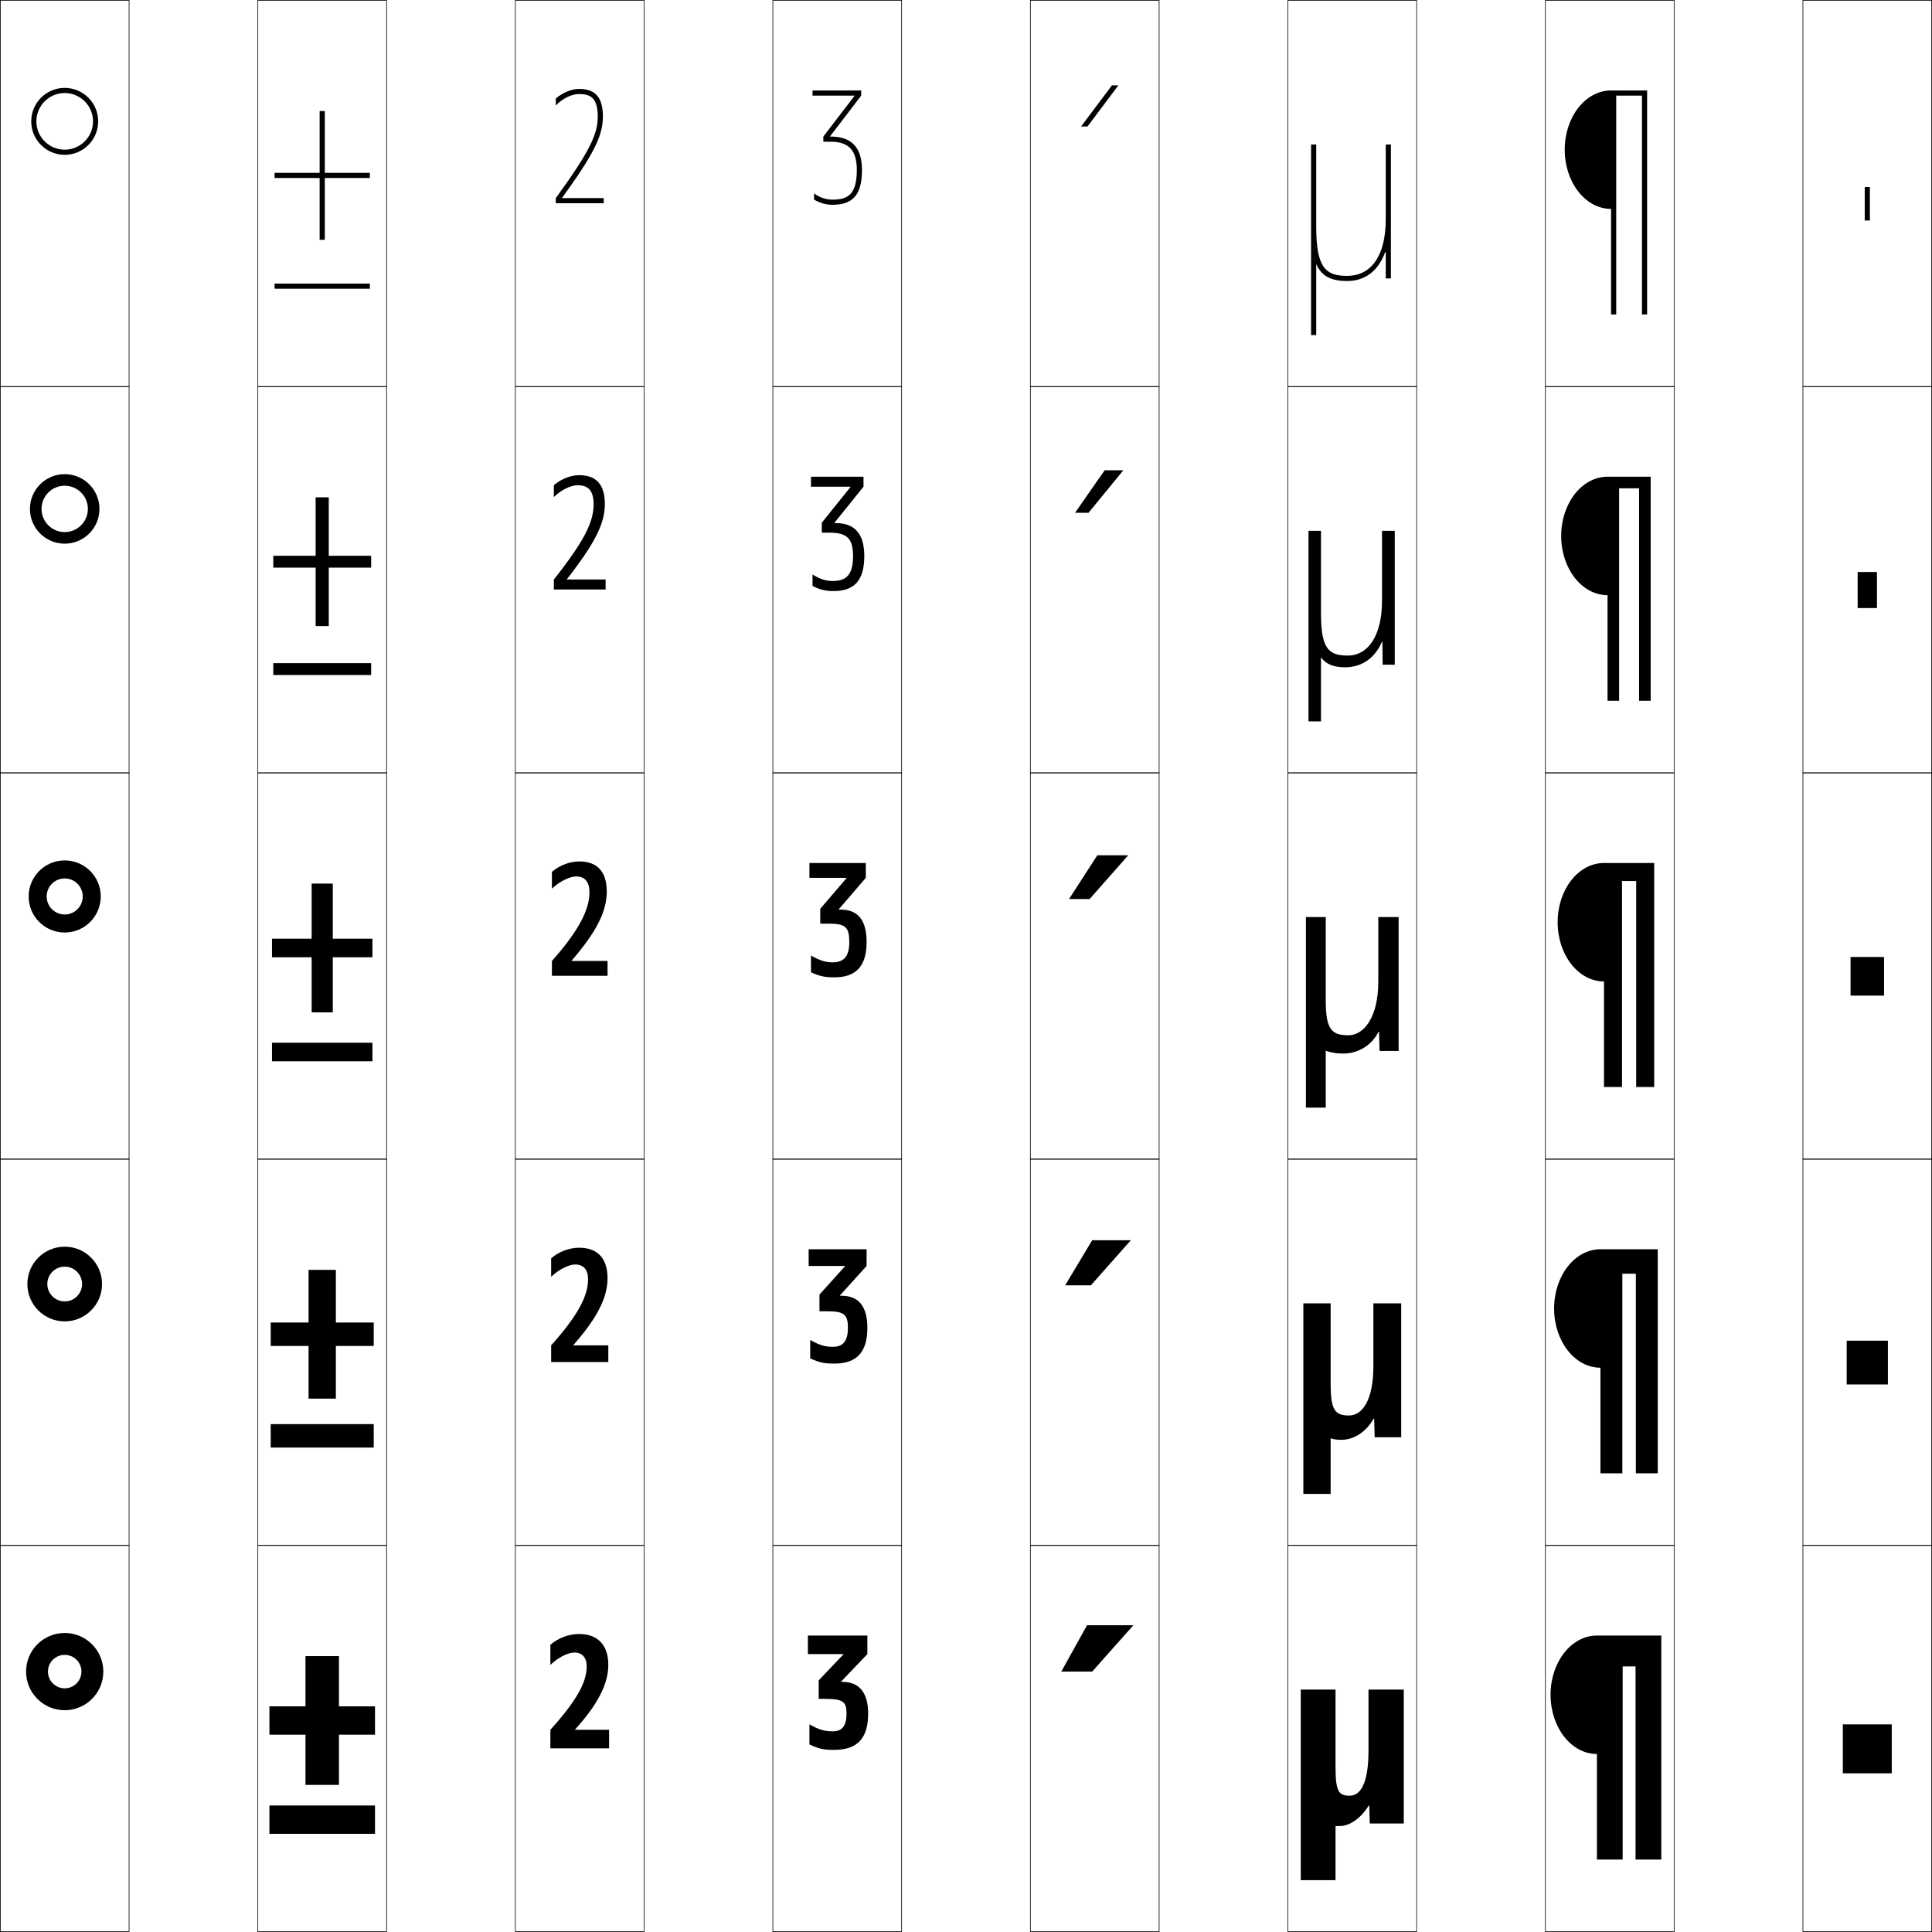
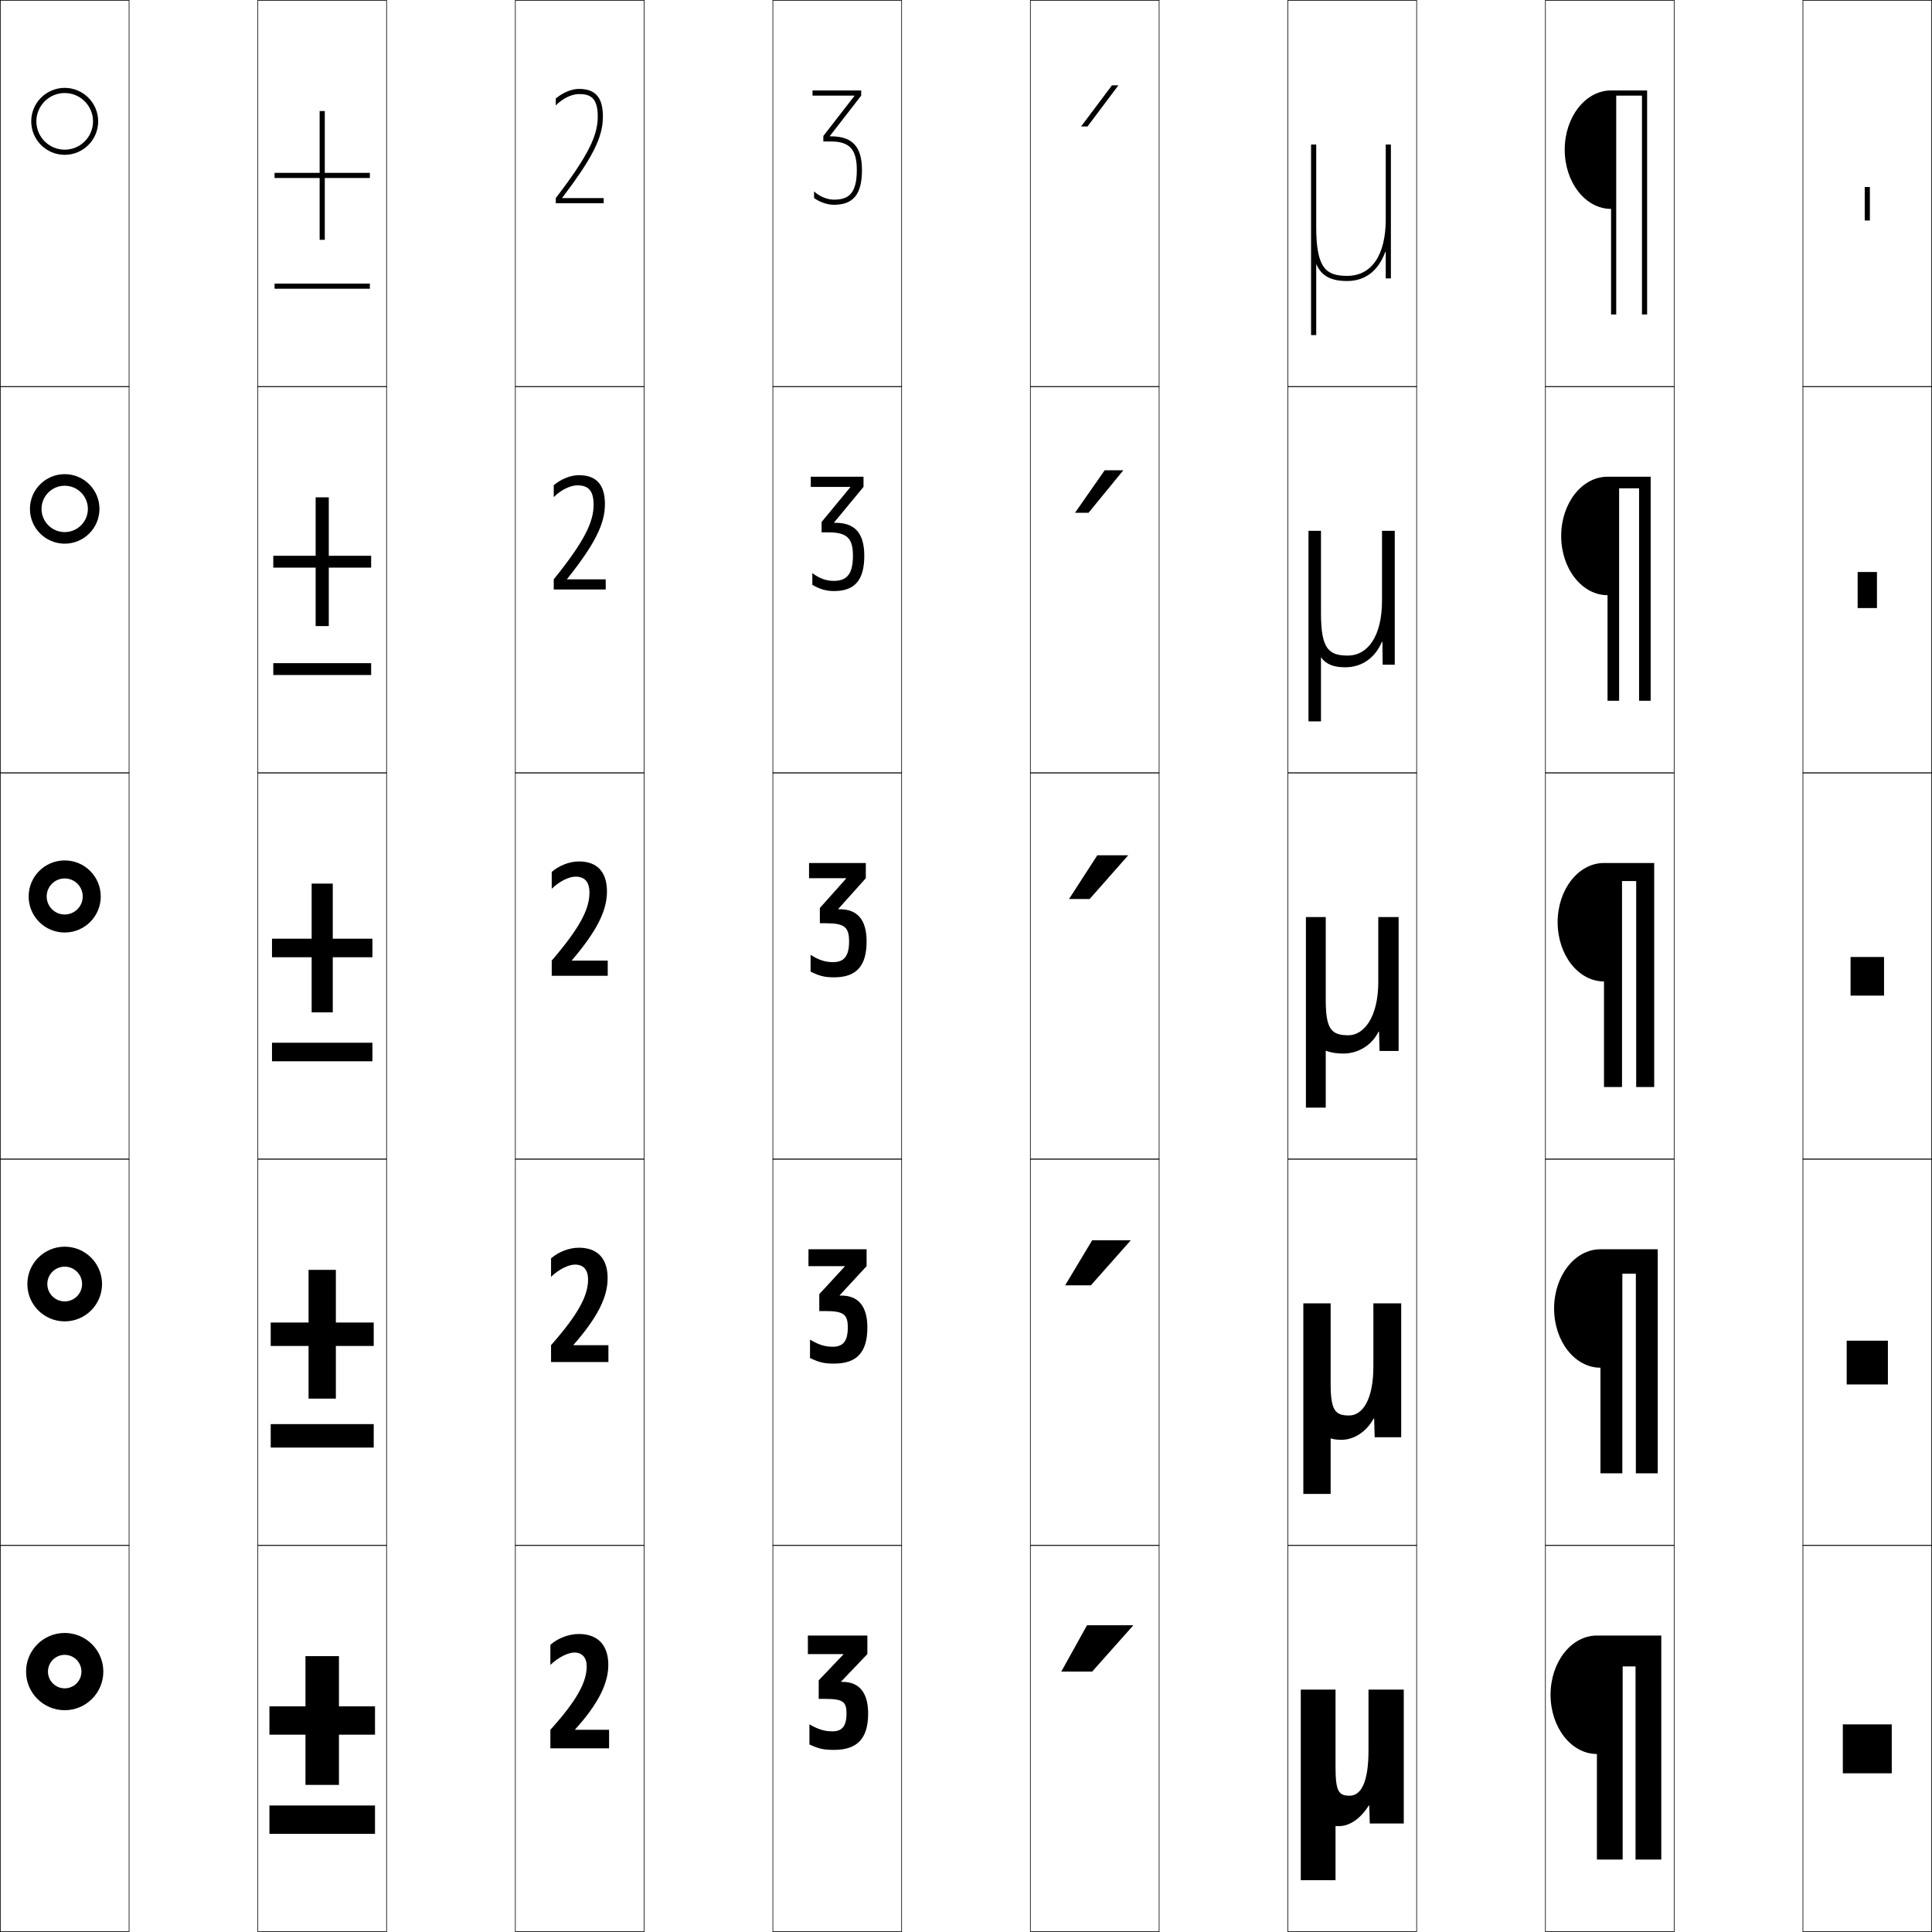
<svg xmlns="http://www.w3.org/2000/svg" width="750.25" height="750.25" viewBox="0 0 750.25 750.25" overflow="visible" enable-background="new 0 0 750.25 750.25" xml:space="preserve">
  <g id="レイヤー1">
    <g>
      <rect x="0.125" y="0.125" fill="none" stroke="#000000" stroke-width="0.25" width="50" height="150" />
      <rect x="100.125" y="0.125" fill="none" stroke="#000000" stroke-width="0.25" width="50" height="150" />
      <rect x="200.125" y="0.125" fill="none" stroke="#000000" stroke-width="0.25" width="50" height="150" />
      <rect x="300.125" y="0.125" fill="none" stroke="#000000" stroke-width="0.25" width="50" height="150" />
      <rect x="400.125" y="0.125" fill="none" stroke="#000000" stroke-width="0.25" width="50" height="150" />
      <rect x="500.125" y="0.125" fill="none" stroke="#000000" stroke-width="0.25" width="50" height="150" />
      <rect x="600.125" y="0.125" fill="none" stroke="#000000" stroke-width="0.25" width="50" height="150" />
      <rect x="0.125" y="150.125" fill="none" stroke="#000000" stroke-width="0.25" width="50" height="150" />
      <rect x="100.125" y="150.125" fill="none" stroke="#000000" stroke-width="0.25" width="50" height="150" />
      <rect x="200.125" y="150.125" fill="none" stroke="#000000" stroke-width="0.25" width="50" height="150" />
      <rect x="300.125" y="150.125" fill="none" stroke="#000000" stroke-width="0.25" width="50" height="150" />
      <rect x="400.125" y="150.125" fill="none" stroke="#000000" stroke-width="0.25" width="50" height="150" />
      <rect x="500.125" y="150.125" fill="none" stroke="#000000" stroke-width="0.25" width="50" height="150" />
      <rect x="600.125" y="150.125" fill="none" stroke="#000000" stroke-width="0.25" width="50" height="150" />
      <rect x="0.125" y="300.125" fill="none" stroke="#000000" stroke-width="0.25" width="50" height="150" />
      <rect x="100.125" y="300.125" fill="none" stroke="#000000" stroke-width="0.25" width="50" height="150" />
      <rect x="200.125" y="300.125" fill="none" stroke="#000000" stroke-width="0.25" width="50" height="150" />
      <rect x="300.125" y="300.125" fill="none" stroke="#000000" stroke-width="0.25" width="50" height="150" />
      <rect x="400.125" y="300.125" fill="none" stroke="#000000" stroke-width="0.25" width="50" height="150" />
      <rect x="500.125" y="300.125" fill="none" stroke="#000000" stroke-width="0.25" width="50" height="150" />
      <rect x="600.125" y="300.125" fill="none" stroke="#000000" stroke-width="0.25" width="50" height="150" />
      <rect x="0.125" y="450.125" fill="none" stroke="#000000" stroke-width="0.25" width="50" height="150" />
      <rect x="100.125" y="450.125" fill="none" stroke="#000000" stroke-width="0.25" width="50" height="150" />
      <rect x="200.125" y="450.125" fill="none" stroke="#000000" stroke-width="0.25" width="50" height="150" />
      <rect x="300.125" y="450.125" fill="none" stroke="#000000" stroke-width="0.25" width="50" height="150" />
      <rect x="400.125" y="450.125" fill="none" stroke="#000000" stroke-width="0.25" width="50" height="150" />
      <rect x="500.125" y="450.125" fill="none" stroke="#000000" stroke-width="0.25" width="50" height="150" />
      <rect x="600.125" y="450.125" fill="none" stroke="#000000" stroke-width="0.25" width="50" height="150" />
      <rect x="0.125" y="600.125" fill="none" stroke="#000000" stroke-width="0.25" width="50" height="150" />
      <rect x="100.125" y="600.125" fill="none" stroke="#000000" stroke-width="0.25" width="50" height="150" />
      <rect x="200.125" y="600.125" fill="none" stroke="#000000" stroke-width="0.25" width="50" height="150" />
      <rect x="300.125" y="600.125" fill="none" stroke="#000000" stroke-width="0.25" width="50" height="150" />
      <rect x="400.125" y="600.125" fill="none" stroke="#000000" stroke-width="0.25" width="50" height="150" />
      <rect x="500.125" y="600.125" fill="none" stroke="#000000" stroke-width="0.25" width="50" height="150" />
      <rect x="600.125" y="600.125" fill="none" stroke="#000000" stroke-width="0.25" width="50" height="150" />
      <rect x="700.125" y="0.125" fill="none" stroke="#000000" stroke-width="0.25" width="50" height="150" />
      <rect x="700.125" y="150.125" fill="none" stroke="#000000" stroke-width="0.25" width="50" height="150" />
      <rect x="700.125" y="300.125" fill="none" stroke="#000000" stroke-width="0.25" width="50" height="150" />
      <rect x="700.125" y="450.125" fill="none" stroke="#000000" stroke-width="0.25" width="50" height="150" />
      <rect x="700.125" y="600.125" fill="none" stroke="#000000" stroke-width="0.25" width="50" height="150" />
    </g>
    <g>
      <path d="M14.125,47.125c0-6.066,4.935-11,11-11s11,4.934,11,11c0,6.065-4.935,11-11,11      S14.125,53.19,14.125,47.125h-2c0,7.167,5.832,13,13,13s13-5.833,13-13c0-7.17-5.832-13-13-13      s-13,5.83-13,13H14.125z" />
      <path d="M25.125,188.625c-4.966,0-9,4.034-9,9h-4.5c0-7.451,6.05-13.5,13.5-13.5s13.5,6.049,13.5,13.5      c0,7.449-6.05,13.5-13.5,13.5s-13.5-6.051-13.5-13.5h4.5c0,4.965,4.034,9,9,9s9-4.035,9-9      C34.125,192.659,30.091,188.625,25.125,188.625z" />
      <path d="M18.125,348.125c0,3.865,3.134,7,7,7s7-3.135,7-7c0-3.866-3.134-7-7-7      S18.125,344.259,18.125,348.125h-7c0-7.732,6.268-14,14-14s14,6.268,14,14c0,7.73-6.268,14-14,14      s-14-6.27-14-14H18.125z" />
      <path d="M25.125,491.875c-3.728,0-6.75,3.021-6.75,6.75h-7.75c0-8.009,6.492-14.5,14.5-14.5      s14.5,6.491,14.5,14.5c0,8.007-6.492,14.5-14.5,14.5s-14.5-6.493-14.5-14.5h7.75      c0,3.728,3.022,6.75,6.75,6.75c3.728,0,6.75-3.022,6.75-6.75      C31.875,494.896,28.853,491.875,25.125,491.875z" />
      <path d="M10.125,649.125c0,8.283,6.716,15,15,15s15-6.717,15-15c0-8.285-6.716-15-15-15      S10.125,640.84,10.125,649.125h8.5c0-3.59,2.911-6.5,6.5-6.5c3.59,0,6.5,2.91,6.5,6.5      s-2.91,6.5-6.5,6.5c-3.589,0-6.5-2.91-6.5-6.5H10.125z" />
    </g>
    <g>
      <g>
        <polygon points="145.625,662.625 131.625,662.625 131.625,643.125 118.625,643.125 118.625,662.625 104.625,662.625        104.625,673.625 118.625,673.625 118.625,693.125 131.625,693.125 131.625,673.625 145.625,673.625 " />
        <rect x="104.625" y="701.125" width="41" height="11" />
      </g>
      <g>
        <polygon points="130.425,493.125 119.825,493.125 119.825,513.575 105.125,513.575 105.125,522.675        119.825,522.675 119.825,543.125 130.425,543.125 130.425,522.675 145.125,522.675        145.125,513.575 130.425,513.575 " />
        <rect x="105.125" y="553.025" width="40" height="9.1" />
      </g>
      <g>
        <polygon points="129.225,343.125 121.025,343.125 121.025,364.525 105.625,364.525 105.625,371.725        121.025,371.725 121.025,393.125 129.225,393.125 129.225,371.725 144.625,371.725        144.625,364.525 129.225,364.525 " />
        <rect x="105.625" y="404.925" width="39" height="7.2" />
      </g>
      <g>
        <polygon points="127.675,193.125 122.575,193.125 122.575,215.825 106.125,215.825 106.125,220.425        122.575,220.425 122.575,243.125 127.675,243.125 127.675,220.425 144.125,220.425        144.125,215.825 127.675,215.825 " />
        <rect x="106.125" y="257.525" width="38" height="4.6" />
      </g>
      <g>
        <polygon points="143.625,67.125 126.125,67.125 126.125,43.125 124.125,43.125 124.125,67.125 106.625,67.125 106.625,69.125        124.125,69.125 124.125,93.125 126.125,93.125 126.125,69.125 143.625,69.125 " />
        <rect x="106.625" y="110.125" width="37" height="2" />
      </g>
    </g>
    <g>
      <polygon points="424.125,649.125 440.125,631.125 422.125,631.125 412.125,649.125 " />
      <polygon points="424.125,481.625 413.625,499.125 423.625,499.125 439.125,481.625 " />
      <polygon points="426.125,332.125 415.125,349.125 423.125,349.125 438.125,332.125 " />
      <polygon points="422.713,199.125 436.218,182.625 428.968,182.625 417.464,199.125 " />
      <polygon points="422.301,49.125 434.311,33.125 431.811,33.125 419.803,49.125 " />
    </g>
    <g>
      <path d="M620.125,681.125c-9.941,0-18-10.297-18-23s8.059-23,18-23h25v87h-10v-75h-5v75h-10V681.125z" />
      <path d="M621.5,531.125c-9.941,0-18-10.297-18-23s8.059-23,18-23h22.25v87h-8.5v-77.5H630v77.5h-8.5V531.125z" />
      <path d="M622.875,381.125c-9.941,0-18-10.297-18-23s8.059-23,18-23h19.5v87h-7v-80h-5.5v80h-7V381.125z" />
      <path d="M624.25,231.125c-9.941,0-18-10.297-18-23s8.059-23,18-23H641v87h-4.5v-82.5h-7.75v82.5h-4.5V231.125z" />
      <path d="M625.625,81.125c-9.941,0-18-10.297-18-23c0-12.704,8.059-23,18-23h14v87h-2v-85h-10v85h-2V81.125z" />
    </g>
    <g>
      <rect x="715.625" y="669.625" width="19" height="19" />
      <rect x="717.125" y="520.625" width="16" height="17" />
      <rect x="718.625" y="371.625" width="13" height="15" />
      <rect x="721.375" y="222.125" width="7.5" height="14" />
      <rect x="724.125" y="72.625" width="2" height="13" />
    </g>
    <g>
-       <path d="M223.325,671.605c8.967-9.917,12.9-17.832,12.9-25.08      c0-7.928-4.326-12-11.4-12c-3.935,0-8.139,1.586-11.1,4.199v7.801      c3.113-2.968,6.902-4.801,9.3-4.801c3.028,0,4.8,1.916,4.8,5.4      c0,6.057-3.754,13.146-14.1,24.6v7.2h22.8v-7.2h-13.2V671.605z" />
-       <path d="M222.65,522.325c9.431-10.686,13.274-18.583,13.274-25.95      c0-7.838-4.016-11.85-11.024-11.85c-3.831,0-7.949,1.549-10.875,4.125v7.154      c3.062-2.906,6.947-4.77,9.345-4.77c3.248,0,4.995,2.039,4.995,5.79      c0,6.382-3.952,14.021-14.34,25.62v6.479h22.2v-6.479h-13.575V522.325z" />
-       <path d="M221.975,373.045C231.871,361.591,235.625,353.711,235.625,346.225      c0-7.749-3.707-11.699-10.65-11.699c-3.728,0-7.759,1.512-10.65,4.05v6.51      c3.012-2.846,6.993-4.739,9.39-4.739c3.468,0,5.19,2.162,5.19,6.18      c0,6.706-4.15,14.896-14.58,26.64v5.76h21.6v-5.76h-13.95V373.045z" />
-       <path d="M234.875,195.775c0-7.609-3.287-11.25-9.975-11.25      c-3.299,0-7.024,1.482-9.825,3.883v4.617c2.735-2.734,6.56-4.59,9.195-4.59      c3.988,0,6.245,1.817,6.245,7.49c0,6.681-3.584,14.14-15.44,29.12v3.88      h20.1v-3.88h-15.04v-0.121C231.134,210.848,234.875,203.224,234.875,195.775z" />
-       <path d="M218.297,76.805C230.397,60.105,234.125,52.737,234.125,45.325      c0-7.469-2.868-10.8-9.3-10.8c-2.869,0-6.29,1.453-9,3.717v2.724      c2.458-2.622,6.126-4.44,9-4.44c4.507,0,7.3,1.472,7.3,8.8      c0,6.656-3.018,13.385-16.3,31.601v2h18.6v-2h-16.128V76.805z" />
-     </g>
-     <g>
-       <path d="M327.525,642.445l-9.6,10.08v7.199h2.4      c7.05,0,8.4,1.1,8.4,5.7c0,5.031-1.858,6.9-5.4,6.9      c-3.037,0-5.284-0.61-9-2.7v7.8c3.811,1.744,5.556,2.101,9.6,2.101      c8.906,0,13.2-4.354,13.2-14.101c0-8.339-3.666-12.3-9.9-12.3H326.625      v-0.12l10.2-10.68V635.125h-23.1v7.2h13.8V642.445z" />
-       <path d="M328.125,491.726l-9.9,10.995v6.479h2.85c6.797,0,8.189,1.216,8.189,6.451      c0,5.345-2.045,7.365-5.939,7.365c-2.817,0-5.052-0.617-8.7-2.67V527.5      c3.683,1.656,5.495,2.025,9.375,2.025c8.536,0,12.825-4.275,12.825-13.875      c0-8.59-3.596-12.48-10.05-12.48h-0.601v-0.12l10.351-11.444V485.125h-22.5v6.48      H328.125V491.726z" />
-       <path d="M314.325,335.125v5.76h14.4v0.121l-10.2,11.909v5.76h3.3      c6.544,0,7.979,1.331,7.979,7.2c0,5.659-2.232,7.83-6.479,7.83      c-2.597,0-4.82-0.623-8.4-2.64v6.51c3.555,1.567,5.434,1.95,9.15,1.95      c8.165,0,12.45-4.196,12.45-13.65c0-8.841-3.527-12.66-10.2-12.66h-0.6      v-0.12l10.5-12.21V335.125H314.325z" />
-       <path d="M314.925,185.125v3.88h15.345v0.121L319.125,202.973v3.88h3.063      c6.742,0,9.076,2.274,9.076,9.097c0,7.618-2.914,9.665-7.939,9.665      c-2.6,0-4.89-0.709-7.8-2.526v4.45c2.903,1.461,5.026,1.987,8.175,1.987      c8.078,0,11.925-4.117,11.925-13.575c0-8.792-3.754-12.827-11.187-12.827h-0.394      v-0.12l11.28-13.998V185.125H314.925z" />
-       <path d="M322.365,52.912L334.425,37.125v-2h-18.9v2h16.29v0.12L319.725,53.031v2h2.826      c6.94,0,10.174,3.216,10.174,10.994c0,9.576-3.597,11.5-9.4,11.5      c-2.603,0-4.96-0.795-7.2-2.413v2.389c2.251,1.355,4.619,2.023,7.2,2.023      c7.99,0,11.4-4.038,11.4-13.5c0-8.744-3.982-12.994-12.174-12.994h-0.186      V52.912z" />
-     </g>
-     <g>
      <path d="M531.425,656.125v23.667c0,13.012-3.233,17.533-7.3,17.533      c-4.251,0-5.5-1.602-5.5-11.2v-30h-13.5v74h13.5v-21c0.453,0,0.982,0,1.5,0      c3.639,0,8.049-2.562,11.399-8h0.2l0.2,7H545.125v-52H531.425z" />
      <path d="M533.324,506.125v24.434c0,13.293-4.374,19.117-9.449,19.117      c-5.449,0-7.15-1.996-7.15-12.451V506.125H506.125v74h10.6v-21.569      c1.175,0.385,2.562,0.569,4.15,0.569c4.721,0,9.581-2.893,12.549-8.25H533.625      l0.199,7.25H544.125v-52H533.324z" />
      <path d="M535.225,356.125v25.2c0,13.575-5.516,20.7-11.6,20.7      c-6.647,0-8.8-2.389-8.8-13.7V356.125H507.125v74h7.7v-22.139      c1.896,0.77,4.142,1.139,6.8,1.139c5.802,0,11.113-3.224,13.699-8.5h0.2      l0.2,7.5H543.125v-52H535.225z" />
      <path d="M536.675,206.125v27.1c0,13.778-5.491,21.35-13.3,21.35      c-7.389,0-10.4-2.616-10.4-16.35V206.125H508.125v74h4.85v-24.884      c1.97,2.769,4.975,3.884,9.4,3.884c6.474,0,11.629-3.641,14.25-9.881h0.199      l0.101,8.881H541.625v-52H536.675z" />
      <path d="M538.125,56.125v29c0,13.981-5.467,22-15,22c-8.131,0-12-2.844-12-19v-32h-2v74h2v-27.629      c2.043,4.769,5.806,6.629,12,6.629c7.146,0,12.145-4.059,14.8-11.262H538.125      V108.125h2v-52H538.125z" />
    </g>
+     <g>
+       <path d="M223.325,671.725h13.2v7.2h-22.8v-7.2      c10.345-11.453,14.1-18.543,14.1-24.6c0-3.484-1.772-5.4-4.8-5.4      c-2.398,0-6.188,1.833-9.3,4.801v-7.801c2.96-2.613,7.166-4.199,11.1-4.199      c7.074,0,11.4,4.072,11.4,12c0,7.248-3.933,15.163-12.9,25.079V671.725z" />
+       <path d="M236.263,522.375v6.55h-22.275V522.375      c10.642-12.1,14.375-19.27,14.375-25.475c0-3.965-1.9-5.826-5.113-5.826      c-2.457,0-6.231,1.832-9.263,4.756v-7.166      c2.93-2.569,7.037-4.139,10.838-4.139c6.994,0,11.138,3.979,11.138,11.85      c0,7.342-3.945,15.264-13.262,25.879V522.375H236.263z" />
+       <path d="M236,373.024v5.9h-21.75v-5.9c10.937-12.745,14.65-19.995,14.65-26.35      c0-4.445-2.027-6.251-5.425-6.251c-2.516,0-6.276,1.83-9.225,4.712v-6.532      c2.898-2.525,6.907-4.078,10.575-4.078c6.913,0,10.875,3.887,10.875,11.7      c0,7.434-3.957,15.362-13.623,26.679v0.12H236z" />
+       <path d="M230.513,196c0-5.886-2.41-7.525-6.362-7.525      c-2.695,0-6.409,1.824-9.113,4.576v-4.628c2.804-2.395,6.519-3.897,9.788-3.897      c6.672,0,10.087,3.608,10.087,11.25c0,7.712-3.992,15.661-14.708,29.08v0.12      h15.007v3.95h-20.175v-3.95C226.862,210.293,230.513,202.8,230.513,196z" />
+       <path d="M218.333,76.925h16.092v2h-18.6v-2C228.537,60.307,232.125,52.57,232.125,45.324      c0-7.327-2.793-8.799-7.3-8.799c-2.873,0-6.542,1.818-9,4.44v-2.724      c2.71-2.264,6.131-3.717,9-3.717c6.432,0,9.3,3.33,9.3,10.799      c0,7.991-4.027,15.96-15.792,31.48V76.925z" />
+     </g>
+     <g>
+       <path d="M327.525,642.324h-13.801V635.125h23.101v7.199L326.625,653.005V653.125h0.6      c6.234,0,9.9,3.961,9.9,12.3c0,9.747-4.294,14.101-13.2,14.101      c-4.043,0-5.789-0.357-9.6-2.101V669.625c3.716,2.09,5.964,2.699,9,2.699      c3.542,0,5.399-1.869,5.399-6.899c0-4.601-1.35-5.7-8.399-5.7h-2.4      v-7.199l9.601-10.08V642.324z" />
+       <path d="M323.913,529.525c-3.86,0-5.75-0.44-9.362-2.166v-7.148      c3.496,2.072,5.855,2.764,8.837,2.764c3.767,0,5.837-1.88,5.837-7.475      c0-5.029-1.539-6.373-8.599-6.373h-2.476v-6.566l9.909-10.765v-0.121h-14.109      V485.125h22.575v6.549l-10.447,11.309v0.12h0.584      c6.493,0,10.163,3.97,10.163,12.397      C336.825,525.211,332.642,529.525,323.913,529.525z" />
+       <path d="M323.9,379.525c-3.678,0-5.711-0.523-9.125-2.232v-6.496      c3.276,2.055,5.747,2.828,8.675,2.828c3.992,0,6.274-1.891,6.274-8.051      c0-5.458-1.729-7.045-8.799-7.045H318.375v-5.933l10.218-11.45v-0.121h-14.417      V335.125h22.049v5.899L325.531,352.961v0.119h0.568      c6.751,0,10.426,3.979,10.426,12.494      C336.525,375.251,332.452,379.525,323.9,379.525z" />
+       <path d="M323.863,229.525c-3.129,0-5.594-0.773-8.413-2.429v-4.542      c2.618,2.001,5.422,3.021,8.188,3.021c4.667,0,7.587-1.923,7.587-9.775      c0-6.746-2.298-9.062-9.399-9.062h-2.775v-4.036l11.145-13.503v-0.121h-15.344      V185.125h20.474v3.95l-11.435,13.819v0.12h0.522      c7.525,0,11.213,4.006,11.213,12.786C335.625,225.37,331.884,229.525,323.863,229.525z      " />
+       <path d="M334.725,66.025c0,9.464-3.409,13.5-10.899,13.5      c-2.58,0-5.477-1.023-7.7-2.626V74.312c1.959,1.948,5.098,3.213,7.7,3.213      c5.342,0,8.899-1.956,8.899-11.5c0-8.033-2.867-11.078-10-11.078h-3v-2.14      l12.072-15.557v-0.12h-16.271V35.125h18.899v2l-12.177,15.702v0.12h0.477      C331.024,52.947,334.725,56.98,334.725,66.025z" />
+     </g>
  </g>
</svg>
